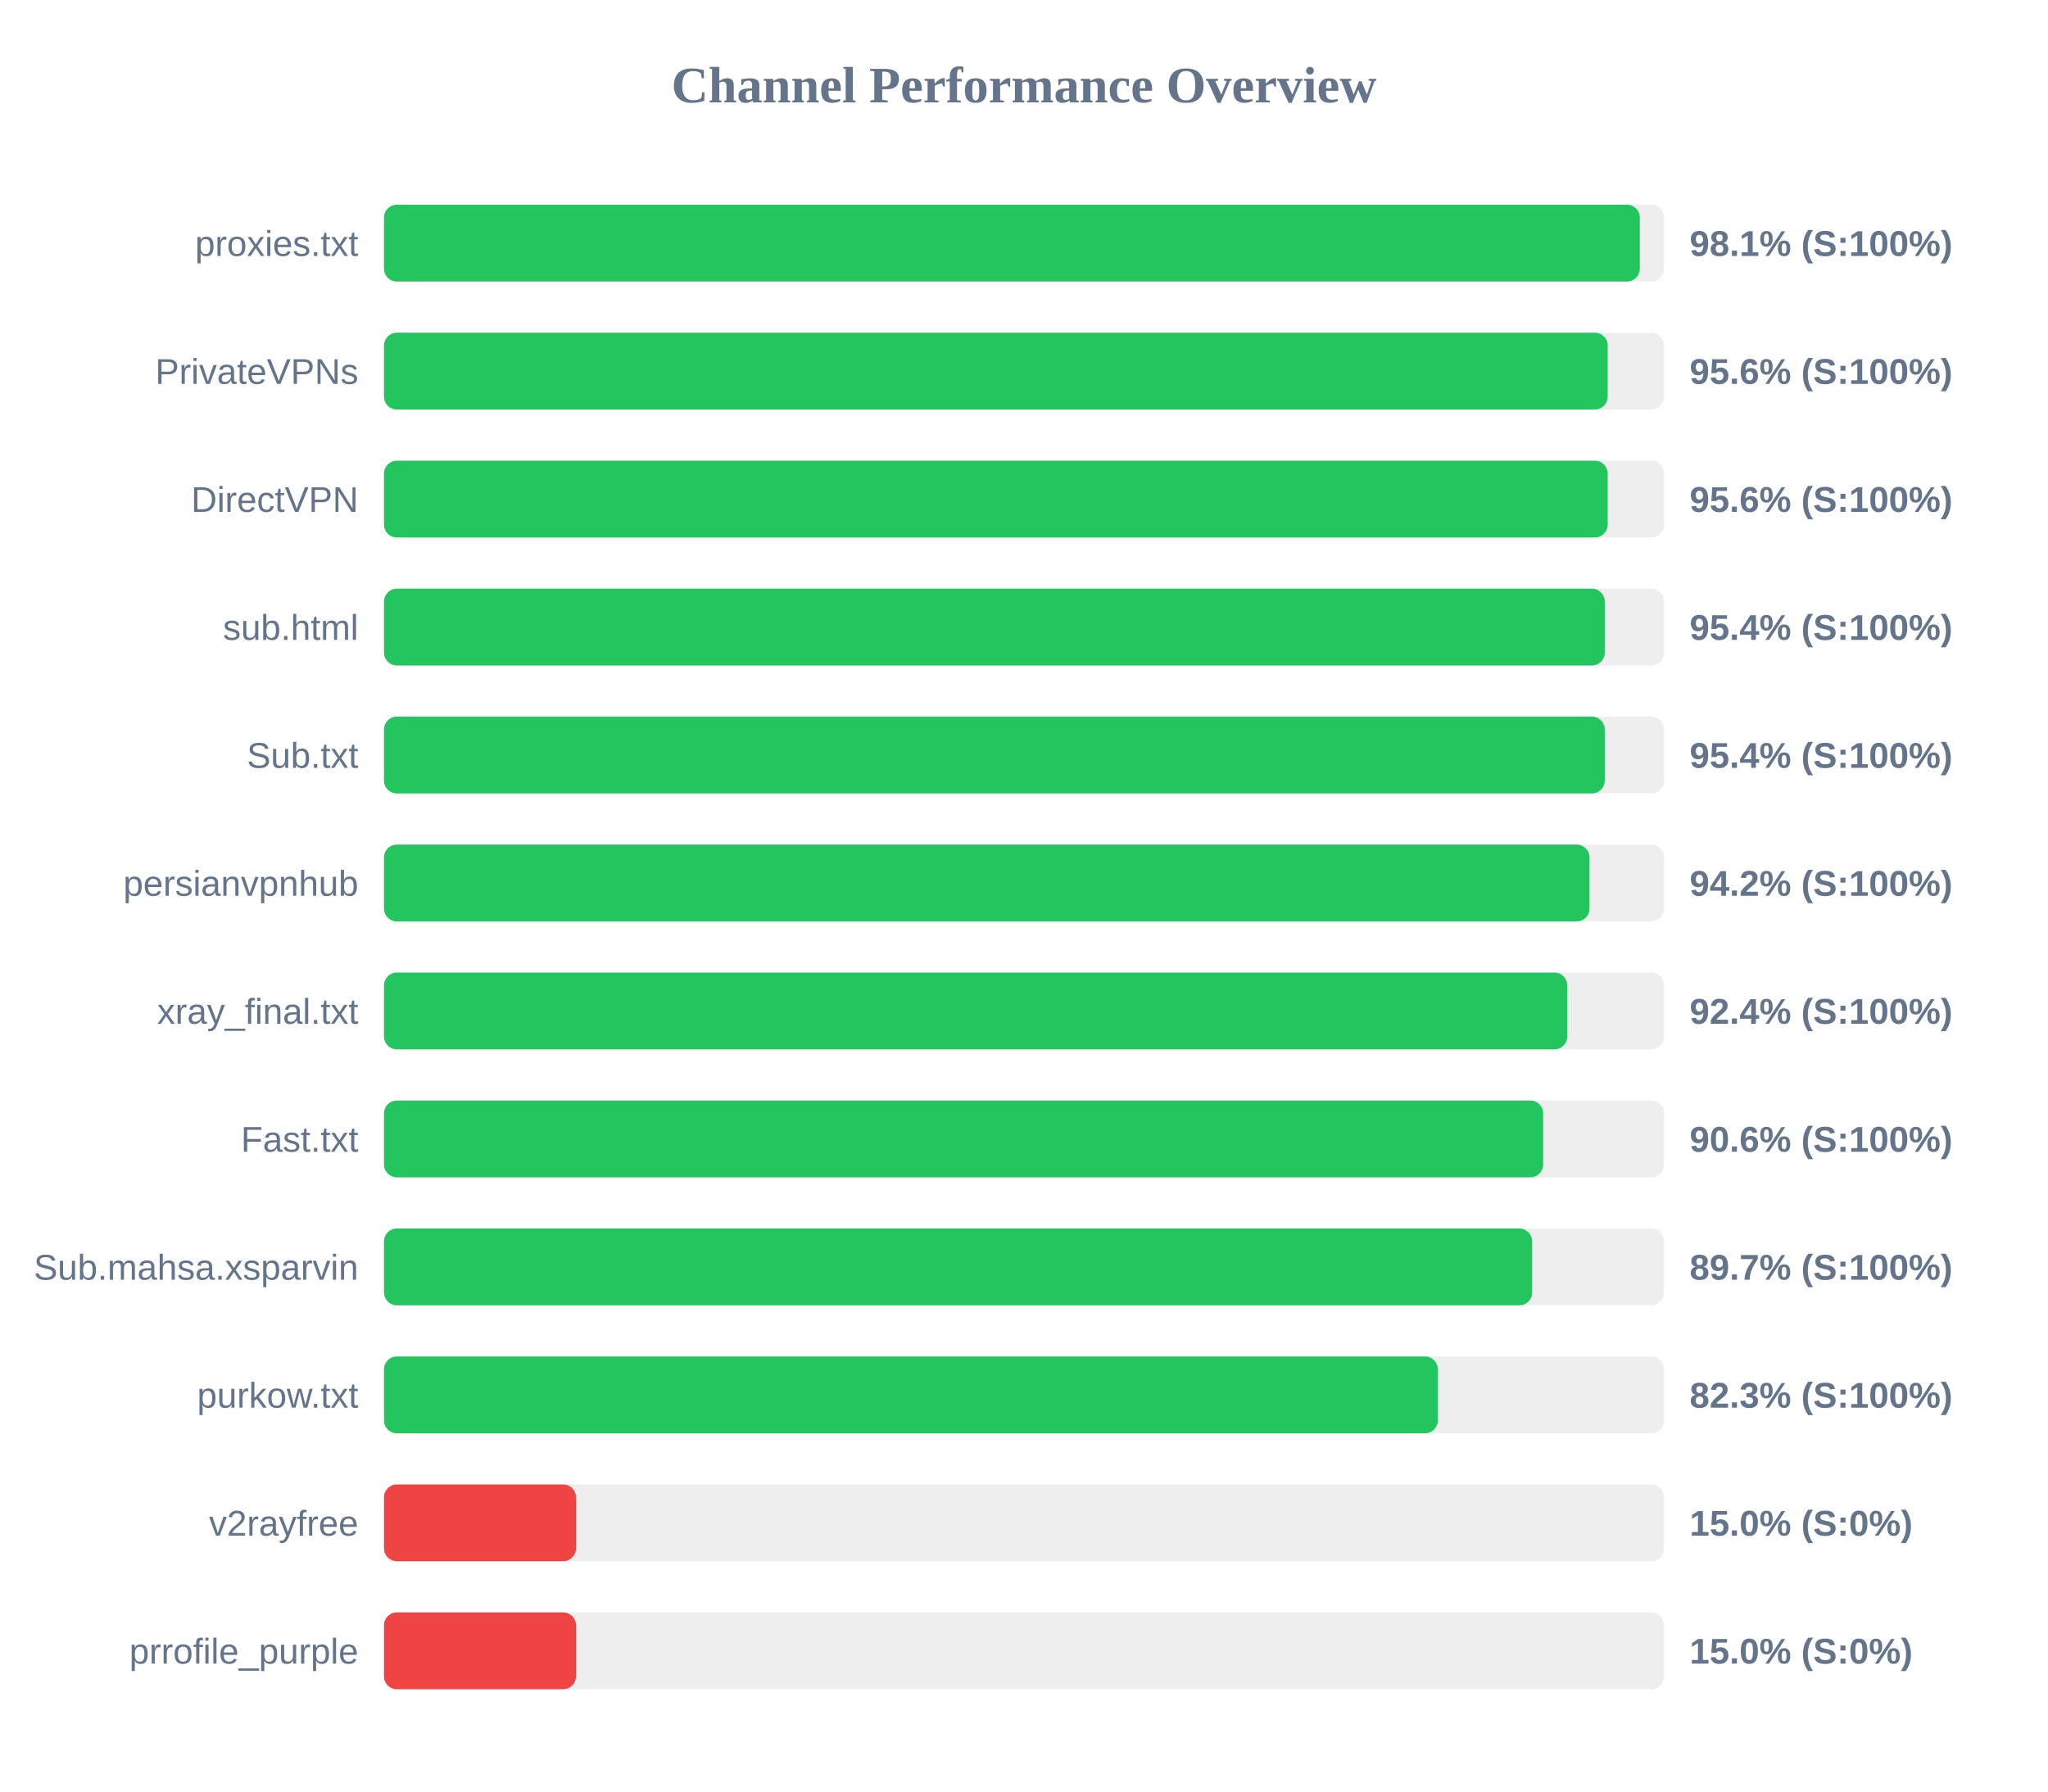
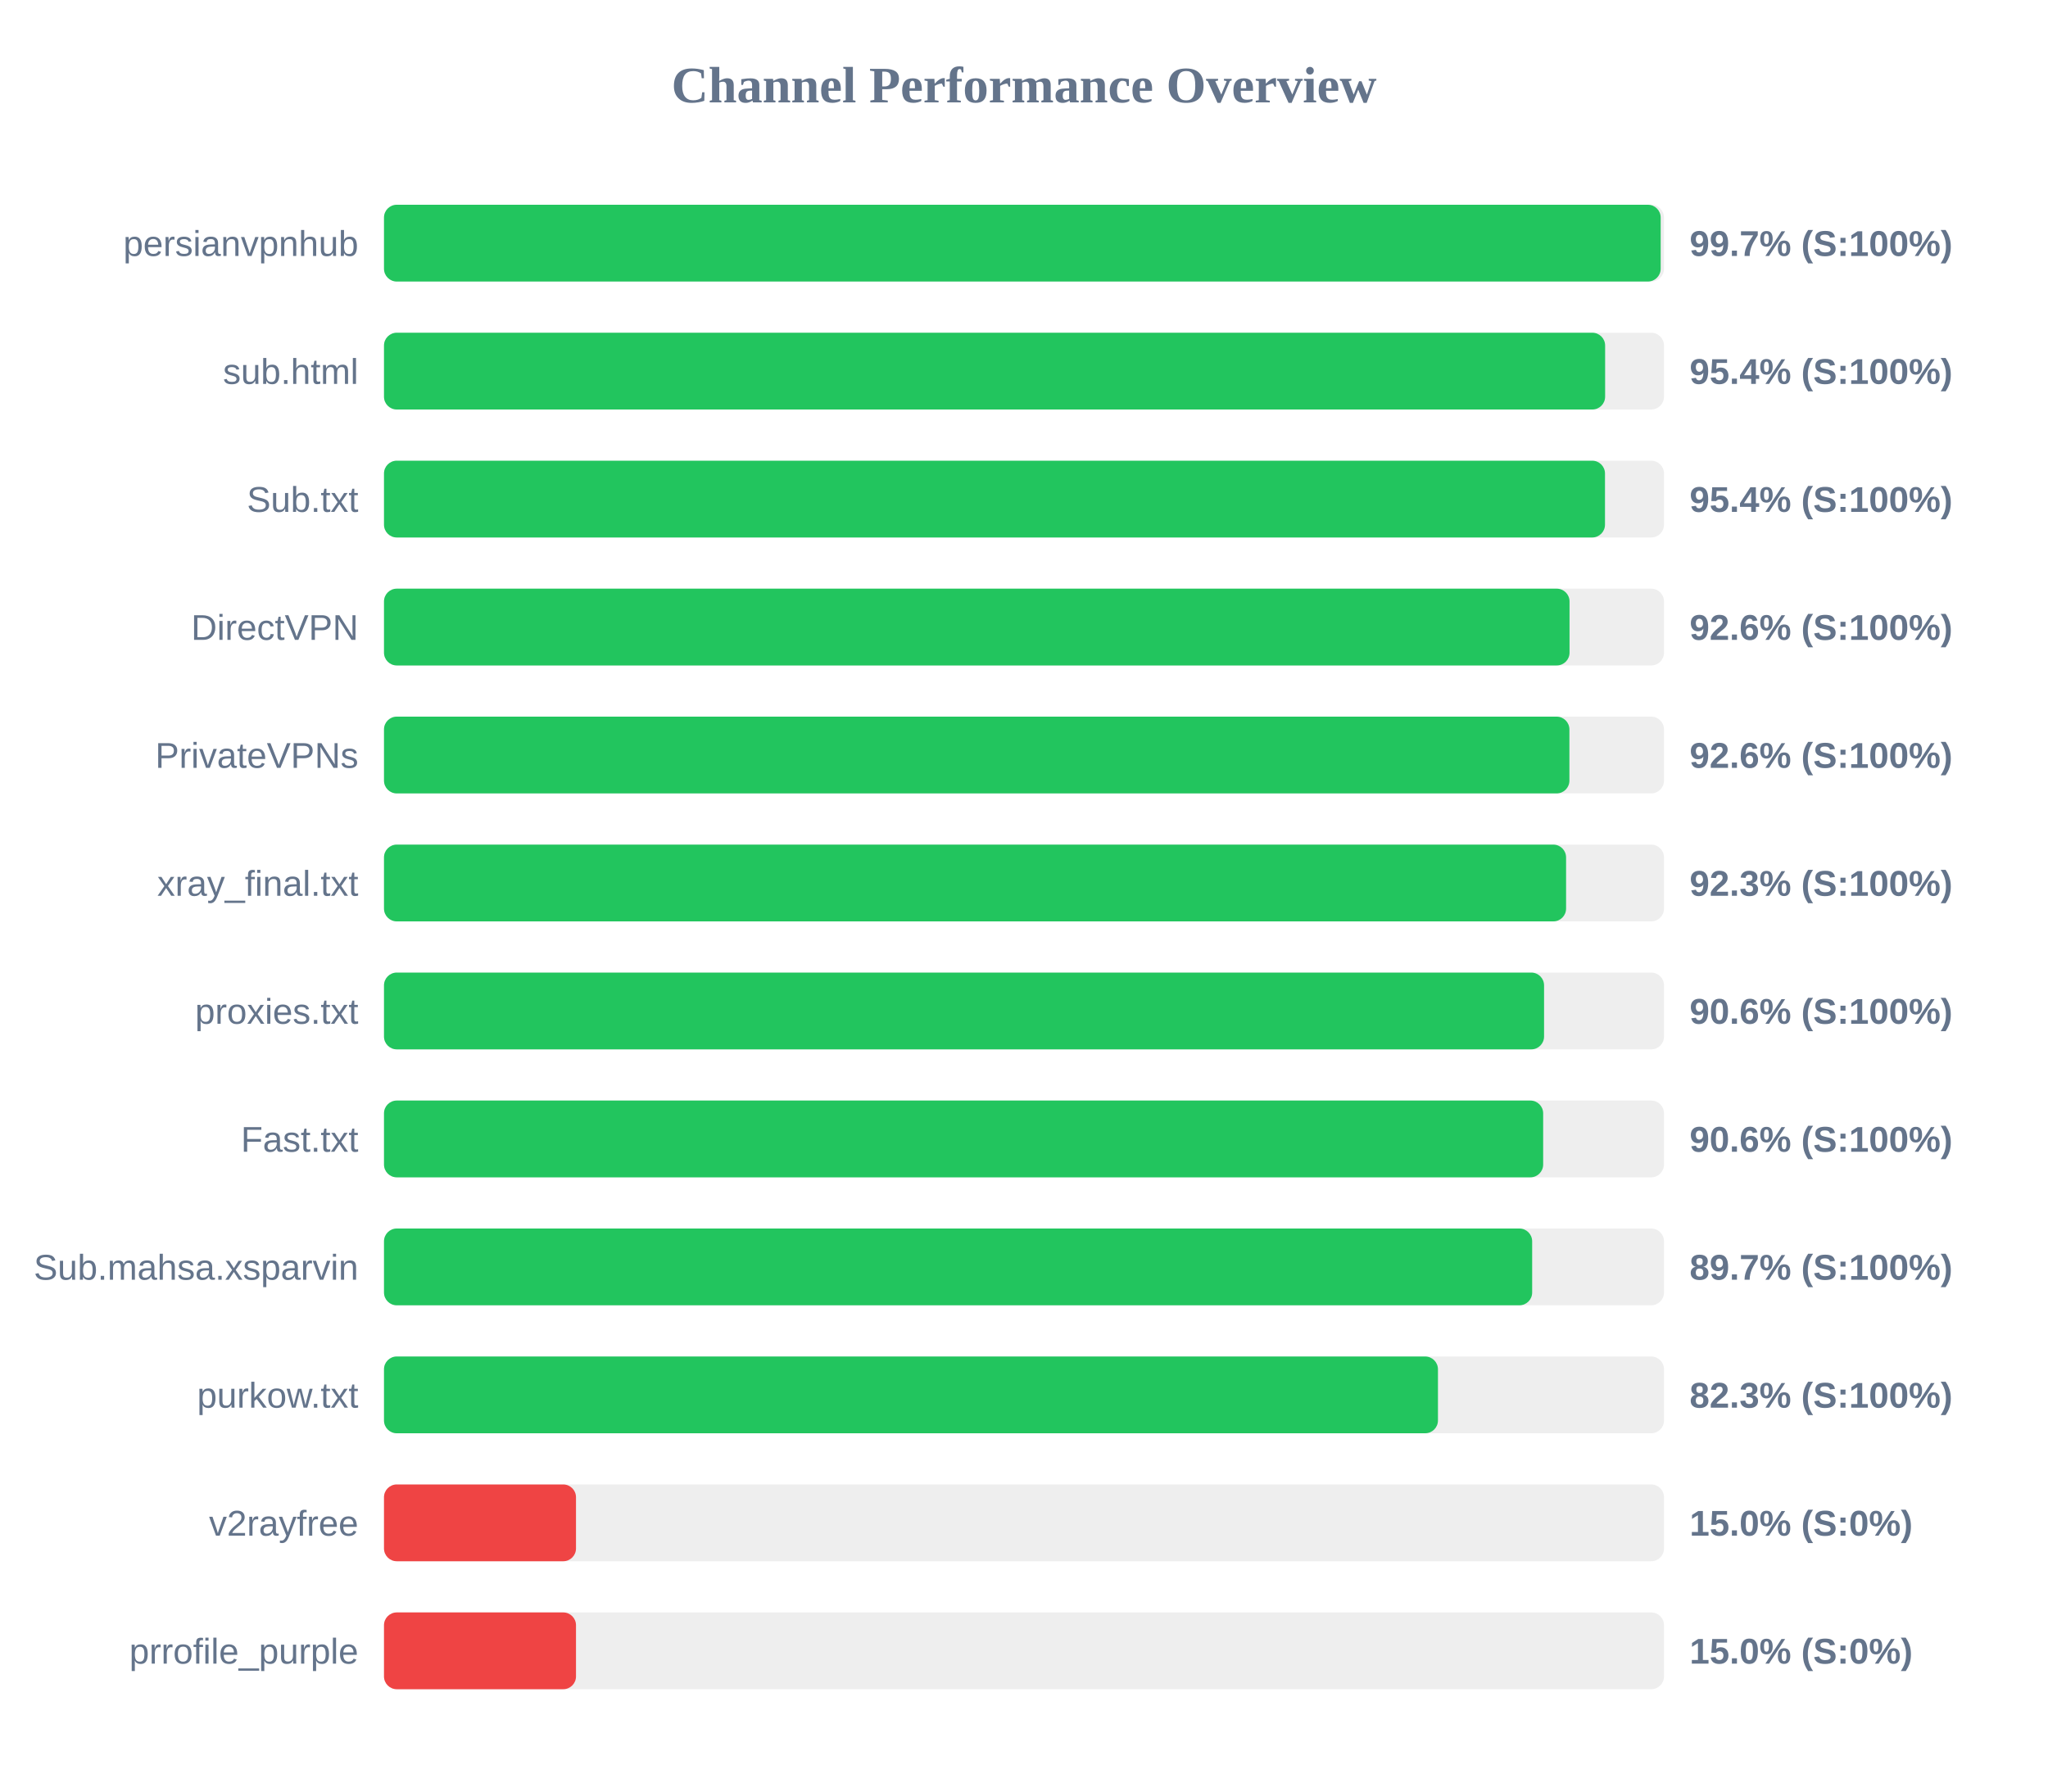
<svg xmlns="http://www.w3.org/2000/svg" width="800" height="700" version="1.1">
  <style>
        .row { font: 14px Arial; fill: #64748b; }
        .score { font: bold 14px Arial; fill: #64748b; }
    </style>
  <text x="400" y="40" text-anchor="middle" font-size="20px" font-weight="bold" fill="#64748b">Channel Performance Overview</text>
  <rect x="150" y="80" width="500" height="30" fill="#eee" rx="5" />
-   <rect x="150" y="80" width="490.55" height="30" fill="#22c55e" rx="5" />
-   <text x="140" y="100" text-anchor="end" class="row">proxies.txt</text>
-   <text x="660" y="100" text-anchor="start" class="score">98.1% (S:100%)</text>
+   <rect x="150" y="80" width="498.7" height="30" fill="#22c55e" rx="5" />
+   <text x="140" y="100" text-anchor="end" class="row">persianvpnhub</text>
+   <text x="660" y="100" text-anchor="start" class="score">99.7% (S:100%)</text>
  <rect x="150" y="130" width="500" height="30" fill="#eee" rx="5" />
-   <rect x="150" y="130" width="478.0" height="30" fill="#22c55e" rx="5" />
-   <text x="140" y="150" text-anchor="end" class="row">PrivateVPNs</text>
-   <text x="660" y="150" text-anchor="start" class="score">95.6% (S:100%)</text>
+   <rect x="150" y="130" width="477.0" height="30" fill="#22c55e" rx="5" />
+   <text x="140" y="150" text-anchor="end" class="row">sub.html</text>
+   <text x="660" y="150" text-anchor="start" class="score">95.4% (S:100%)</text>
  <rect x="150" y="180" width="500" height="30" fill="#eee" rx="5" />
-   <rect x="150" y="180" width="478.0" height="30" fill="#22c55e" rx="5" />
-   <text x="140" y="200" text-anchor="end" class="row">DirectVPN</text>
-   <text x="660" y="200" text-anchor="start" class="score">95.6% (S:100%)</text>
+   <rect x="150" y="180" width="476.95" height="30" fill="#22c55e" rx="5" />
+   <text x="140" y="200" text-anchor="end" class="row">Sub.txt</text>
+   <text x="660" y="200" text-anchor="start" class="score">95.4% (S:100%)</text>
  <rect x="150" y="230" width="500" height="30" fill="#eee" rx="5" />
-   <rect x="150" y="230" width="476.85" height="30" fill="#22c55e" rx="5" />
-   <text x="140" y="250" text-anchor="end" class="row">sub.html</text>
-   <text x="660" y="250" text-anchor="start" class="score">95.4% (S:100%)</text>
+   <rect x="150" y="230" width="463.1" height="30" fill="#22c55e" rx="5" />
+   <text x="140" y="250" text-anchor="end" class="row">DirectVPN</text>
+   <text x="660" y="250" text-anchor="start" class="score">92.6% (S:100%)</text>
  <rect x="150" y="280" width="500" height="30" fill="#eee" rx="5" />
-   <rect x="150" y="280" width="476.85" height="30" fill="#22c55e" rx="5" />
-   <text x="140" y="300" text-anchor="end" class="row">Sub.txt</text>
-   <text x="660" y="300" text-anchor="start" class="score">95.4% (S:100%)</text>
+   <rect x="150" y="280" width="463.05" height="30" fill="#22c55e" rx="5" />
+   <text x="140" y="300" text-anchor="end" class="row">PrivateVPNs</text>
+   <text x="660" y="300" text-anchor="start" class="score">92.6% (S:100%)</text>
  <rect x="150" y="330" width="500" height="30" fill="#eee" rx="5" />
-   <rect x="150" y="330" width="470.9" height="30" fill="#22c55e" rx="5" />
-   <text x="140" y="350" text-anchor="end" class="row">persianvpnhub</text>
-   <text x="660" y="350" text-anchor="start" class="score">94.2% (S:100%)</text>
+   <rect x="150" y="330" width="461.75" height="30" fill="#22c55e" rx="5" />
+   <text x="140" y="350" text-anchor="end" class="row">xray_final.txt</text>
+   <text x="660" y="350" text-anchor="start" class="score">92.3% (S:100%)</text>
  <rect x="150" y="380" width="500" height="30" fill="#eee" rx="5" />
-   <rect x="150" y="380" width="462.2" height="30" fill="#22c55e" rx="5" />
-   <text x="140" y="400" text-anchor="end" class="row">xray_final.txt</text>
-   <text x="660" y="400" text-anchor="start" class="score">92.4% (S:100%)</text>
+   <rect x="150" y="380" width="453.15" height="30" fill="#22c55e" rx="5" />
+   <text x="140" y="400" text-anchor="end" class="row">proxies.txt</text>
+   <text x="660" y="400" text-anchor="start" class="score">90.6% (S:100%)</text>
  <rect x="150" y="430" width="500" height="30" fill="#eee" rx="5" />
  <rect x="150" y="430" width="452.8" height="30" fill="#22c55e" rx="5" />
  <text x="140" y="450" text-anchor="end" class="row">Fast.txt</text>
  <text x="660" y="450" text-anchor="start" class="score">90.6% (S:100%)</text>
  <rect x="150" y="480" width="500" height="30" fill="#eee" rx="5" />
  <rect x="150" y="480" width="448.5" height="30" fill="#22c55e" rx="5" />
  <text x="140" y="500" text-anchor="end" class="row">Sub.mahsa.xsparvin</text>
  <text x="660" y="500" text-anchor="start" class="score">89.7% (S:100%)</text>
  <rect x="150" y="530" width="500" height="30" fill="#eee" rx="5" />
-   <rect x="150" y="530" width="411.65" height="30" fill="#22c55e" rx="5" />
+   <rect x="150" y="530" width="411.7" height="30" fill="#22c55e" rx="5" />
  <text x="140" y="550" text-anchor="end" class="row">purkow.txt</text>
  <text x="660" y="550" text-anchor="start" class="score">82.3% (S:100%)</text>
  <rect x="150" y="580" width="500" height="30" fill="#eee" rx="5" />
  <rect x="150" y="580" width="75.0" height="30" fill="#ef4444" rx="5" />
  <text x="140" y="600" text-anchor="end" class="row">v2rayfree</text>
  <text x="660" y="600" text-anchor="start" class="score">15.0% (S:0%)</text>
  <rect x="150" y="630" width="500" height="30" fill="#eee" rx="5" />
  <rect x="150" y="630" width="75.0" height="30" fill="#ef4444" rx="5" />
  <text x="140" y="650" text-anchor="end" class="row">prrofile_purple</text>
  <text x="660" y="650" text-anchor="start" class="score">15.0% (S:0%)</text>
</svg>
